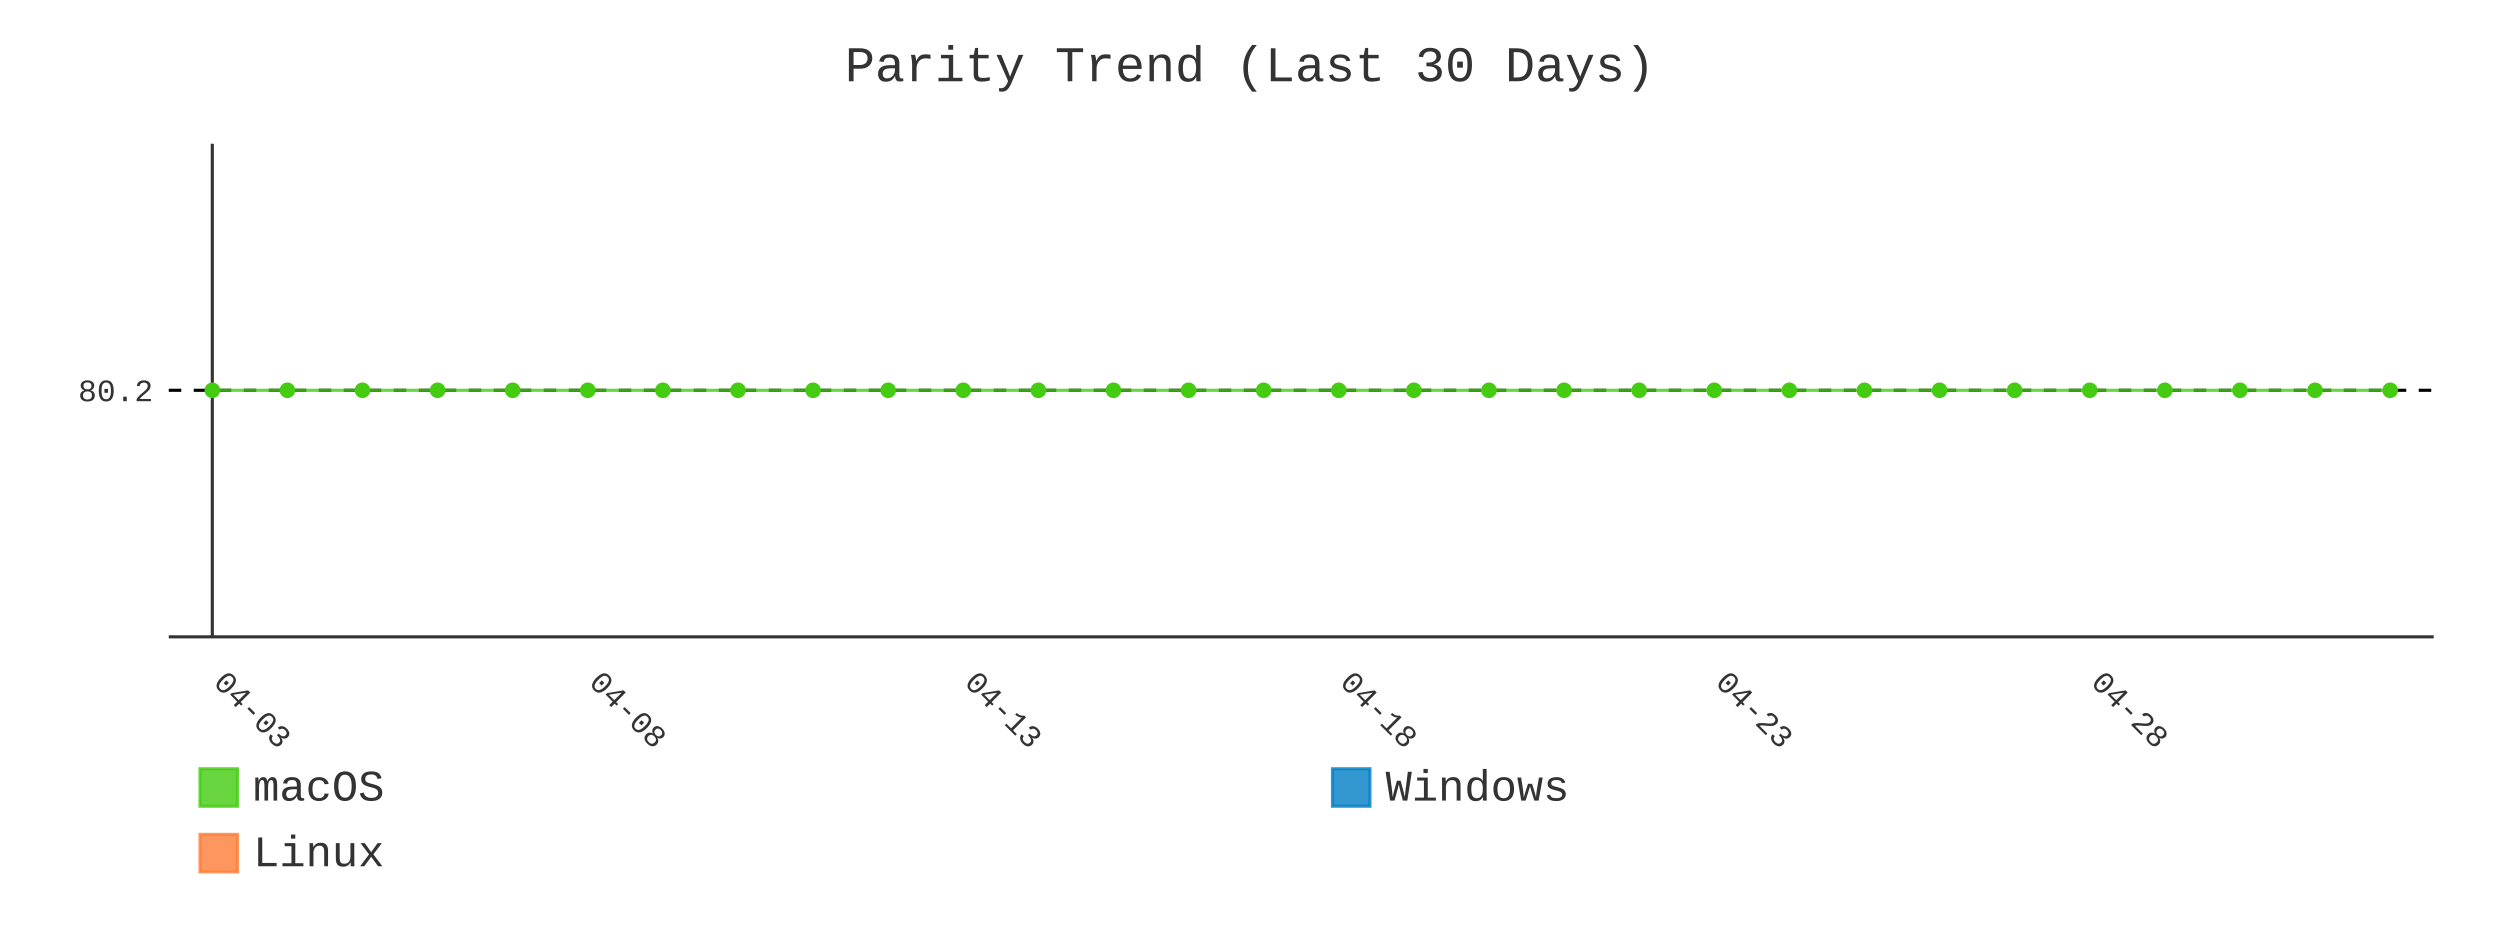
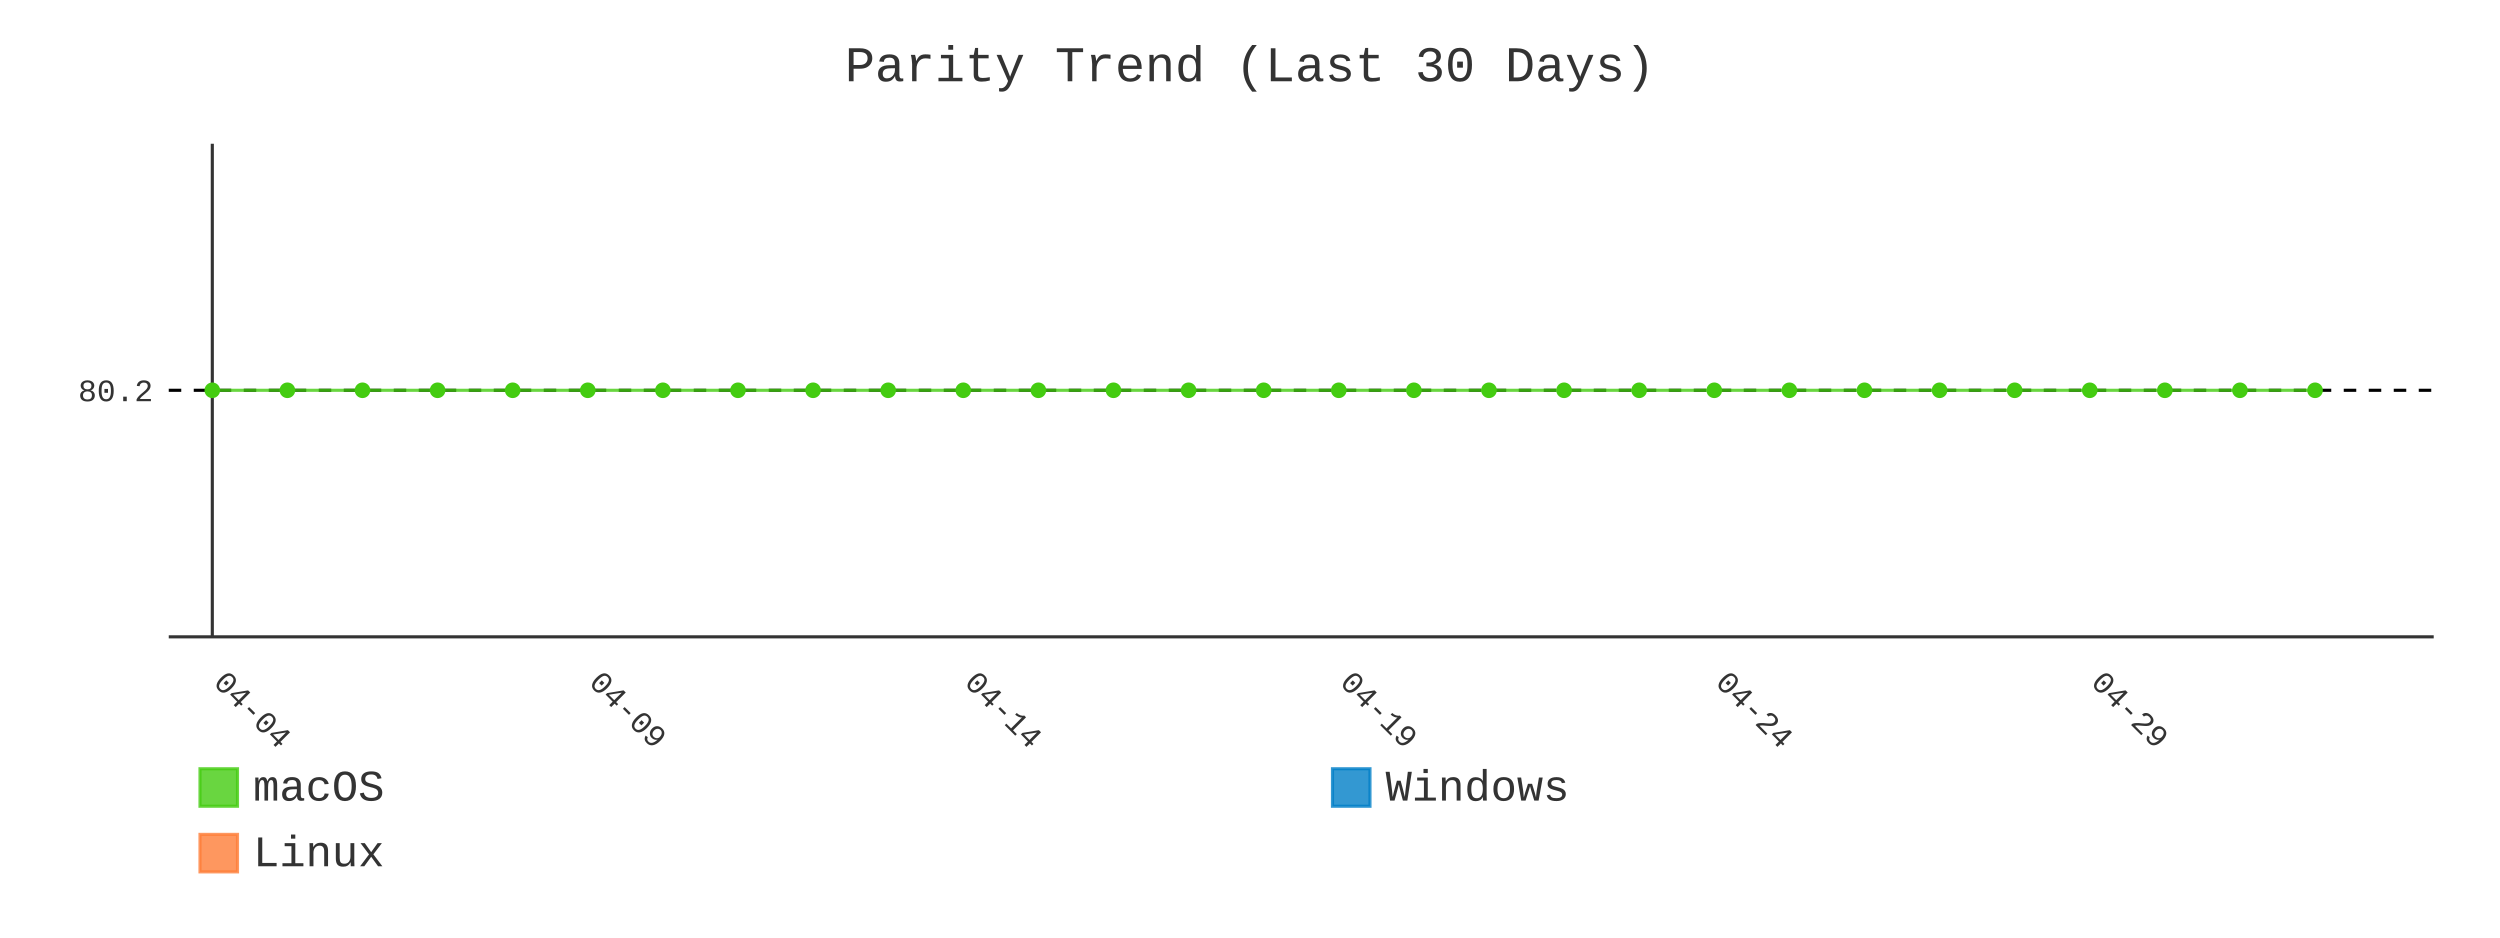
- <svg xmlns="http://www.w3.org/2000/svg" id="chart-483a9aec-ed09-49fe-aa8c-87df34dd001a" class="pygal-chart" viewBox="0 0 800 300">
+ <svg xmlns="http://www.w3.org/2000/svg" id="chart-1770b06f-d7c1-4023-a888-e12403f1368f" class="pygal-chart" viewBox="0 0 800 300">
  <defs>
-     <style type="text/css">#chart-483a9aec-ed09-49fe-aa8c-87df34dd001a{-webkit-user-select:none;-webkit-font-smoothing:antialiased;font-family:Consolas,"Liberation Mono",Menlo,Courier,monospace}#chart-483a9aec-ed09-49fe-aa8c-87df34dd001a .title{font-family:Consolas,"Liberation Mono",Menlo,Courier,monospace;font-size:16px}#chart-483a9aec-ed09-49fe-aa8c-87df34dd001a .legends .legend text{font-family:Consolas,"Liberation Mono",Menlo,Courier,monospace;font-size:14px}#chart-483a9aec-ed09-49fe-aa8c-87df34dd001a .axis text{font-family:Consolas,"Liberation Mono",Menlo,Courier,monospace;font-size:10px}#chart-483a9aec-ed09-49fe-aa8c-87df34dd001a .axis text.major{font-family:Consolas,"Liberation Mono",Menlo,Courier,monospace;font-size:10px}#chart-483a9aec-ed09-49fe-aa8c-87df34dd001a .text-overlay text.value{font-family:Consolas,"Liberation Mono",Menlo,Courier,monospace;font-size:16px}#chart-483a9aec-ed09-49fe-aa8c-87df34dd001a .text-overlay text.label{font-family:Consolas,"Liberation Mono",Menlo,Courier,monospace;font-size:10px}#chart-483a9aec-ed09-49fe-aa8c-87df34dd001a .tooltip{font-family:Consolas,"Liberation Mono",Menlo,Courier,monospace;font-size:14px}#chart-483a9aec-ed09-49fe-aa8c-87df34dd001a text.no_data{font-family:Consolas,"Liberation Mono",Menlo,Courier,monospace;font-size:64px}
- #chart-483a9aec-ed09-49fe-aa8c-87df34dd001a{background-color:transparent}#chart-483a9aec-ed09-49fe-aa8c-87df34dd001a path,#chart-483a9aec-ed09-49fe-aa8c-87df34dd001a line,#chart-483a9aec-ed09-49fe-aa8c-87df34dd001a rect,#chart-483a9aec-ed09-49fe-aa8c-87df34dd001a circle{-webkit-transition:400ms;-moz-transition:400ms;transition:400ms}#chart-483a9aec-ed09-49fe-aa8c-87df34dd001a .graph &gt; .background{fill:transparent}#chart-483a9aec-ed09-49fe-aa8c-87df34dd001a .plot &gt; .background{fill:transparent}#chart-483a9aec-ed09-49fe-aa8c-87df34dd001a .graph{fill:#333}#chart-483a9aec-ed09-49fe-aa8c-87df34dd001a text.no_data{fill:#333}#chart-483a9aec-ed09-49fe-aa8c-87df34dd001a .title{fill:#333}#chart-483a9aec-ed09-49fe-aa8c-87df34dd001a .legends .legend text{fill:#333}#chart-483a9aec-ed09-49fe-aa8c-87df34dd001a .legends .legend:hover text{fill:#333}#chart-483a9aec-ed09-49fe-aa8c-87df34dd001a .axis .line{stroke:#333}#chart-483a9aec-ed09-49fe-aa8c-87df34dd001a .axis .guide.line{stroke:#666}#chart-483a9aec-ed09-49fe-aa8c-87df34dd001a .axis .major.line{stroke:#333}#chart-483a9aec-ed09-49fe-aa8c-87df34dd001a .axis text.major{fill:#333}#chart-483a9aec-ed09-49fe-aa8c-87df34dd001a .axis.y .guides:hover .guide.line,#chart-483a9aec-ed09-49fe-aa8c-87df34dd001a .line-graph .axis.x .guides:hover .guide.line,#chart-483a9aec-ed09-49fe-aa8c-87df34dd001a .stackedline-graph .axis.x .guides:hover .guide.line,#chart-483a9aec-ed09-49fe-aa8c-87df34dd001a .xy-graph .axis.x .guides:hover .guide.line{stroke:#333}#chart-483a9aec-ed09-49fe-aa8c-87df34dd001a .axis .guides:hover text{fill:#333}#chart-483a9aec-ed09-49fe-aa8c-87df34dd001a .reactive{fill-opacity:.8;stroke-opacity:.8;stroke-width:1}#chart-483a9aec-ed09-49fe-aa8c-87df34dd001a .ci{stroke:#333}#chart-483a9aec-ed09-49fe-aa8c-87df34dd001a .reactive.active,#chart-483a9aec-ed09-49fe-aa8c-87df34dd001a .active .reactive{fill-opacity:.9;stroke-opacity:.9;stroke-width:4}#chart-483a9aec-ed09-49fe-aa8c-87df34dd001a .ci .reactive.active{stroke-width:1.5}#chart-483a9aec-ed09-49fe-aa8c-87df34dd001a .series text{fill:#333}#chart-483a9aec-ed09-49fe-aa8c-87df34dd001a .tooltip rect{fill:transparent;stroke:#333;-webkit-transition:opacity 400ms;-moz-transition:opacity 400ms;transition:opacity 400ms}#chart-483a9aec-ed09-49fe-aa8c-87df34dd001a .tooltip .label{fill:#333}#chart-483a9aec-ed09-49fe-aa8c-87df34dd001a .tooltip .label{fill:#333}#chart-483a9aec-ed09-49fe-aa8c-87df34dd001a .tooltip .legend{font-size:.8em;fill:#666}#chart-483a9aec-ed09-49fe-aa8c-87df34dd001a .tooltip .x_label{font-size:.6em;fill:#333}#chart-483a9aec-ed09-49fe-aa8c-87df34dd001a .tooltip .xlink{font-size:.5em;text-decoration:underline}#chart-483a9aec-ed09-49fe-aa8c-87df34dd001a .tooltip .value{font-size:1.5em}#chart-483a9aec-ed09-49fe-aa8c-87df34dd001a .bound{font-size:.5em}#chart-483a9aec-ed09-49fe-aa8c-87df34dd001a .max-value{font-size:.75em;fill:#666}#chart-483a9aec-ed09-49fe-aa8c-87df34dd001a .map-element{fill:transparent;stroke:#666 !important}#chart-483a9aec-ed09-49fe-aa8c-87df34dd001a .map-element .reactive{fill-opacity:inherit;stroke-opacity:inherit}#chart-483a9aec-ed09-49fe-aa8c-87df34dd001a .color-0,#chart-483a9aec-ed09-49fe-aa8c-87df34dd001a .color-0 a:visited{stroke:#4c1;fill:#4c1}#chart-483a9aec-ed09-49fe-aa8c-87df34dd001a .color-1,#chart-483a9aec-ed09-49fe-aa8c-87df34dd001a .color-1 a:visited{stroke:#007ec6;fill:#007ec6}#chart-483a9aec-ed09-49fe-aa8c-87df34dd001a .color-2,#chart-483a9aec-ed09-49fe-aa8c-87df34dd001a .color-2 a:visited{stroke:#fe7d37;fill:#fe7d37}#chart-483a9aec-ed09-49fe-aa8c-87df34dd001a .text-overlay .color-0 text{fill:black}#chart-483a9aec-ed09-49fe-aa8c-87df34dd001a .text-overlay .color-1 text{fill:black}#chart-483a9aec-ed09-49fe-aa8c-87df34dd001a .text-overlay .color-2 text{fill:black}#chart-483a9aec-ed09-49fe-aa8c-87df34dd001a .series{stroke-width:2}#chart-483a9aec-ed09-49fe-aa8c-87df34dd001a .series.serie-0{stroke-width:2}#chart-483a9aec-ed09-49fe-aa8c-87df34dd001a .series.serie-1{stroke-width:2}#chart-483a9aec-ed09-49fe-aa8c-87df34dd001a .series.serie-2{stroke-width:2}
- #chart-483a9aec-ed09-49fe-aa8c-87df34dd001a text.no_data{text-anchor:middle}#chart-483a9aec-ed09-49fe-aa8c-87df34dd001a .guide.line{fill:none}#chart-483a9aec-ed09-49fe-aa8c-87df34dd001a .centered{text-anchor:middle}#chart-483a9aec-ed09-49fe-aa8c-87df34dd001a .title{text-anchor:middle}#chart-483a9aec-ed09-49fe-aa8c-87df34dd001a .legends .legend text{fill-opacity:1}#chart-483a9aec-ed09-49fe-aa8c-87df34dd001a .axis.x text{text-anchor:middle}#chart-483a9aec-ed09-49fe-aa8c-87df34dd001a .axis.x:not(.web) text[transform]{text-anchor:start}#chart-483a9aec-ed09-49fe-aa8c-87df34dd001a .axis.x:not(.web) text[transform].backwards{text-anchor:end}#chart-483a9aec-ed09-49fe-aa8c-87df34dd001a .axis.y text{text-anchor:end}#chart-483a9aec-ed09-49fe-aa8c-87df34dd001a .axis.y text[transform].backwards{text-anchor:start}#chart-483a9aec-ed09-49fe-aa8c-87df34dd001a .axis.y2 text{text-anchor:start}#chart-483a9aec-ed09-49fe-aa8c-87df34dd001a .axis.y2 text[transform].backwards{text-anchor:end}#chart-483a9aec-ed09-49fe-aa8c-87df34dd001a .axis .guide.line{stroke-dasharray:4,4;stroke:black}#chart-483a9aec-ed09-49fe-aa8c-87df34dd001a .axis .major.guide.line{stroke-dasharray:6,6;stroke:black}#chart-483a9aec-ed09-49fe-aa8c-87df34dd001a .horizontal .axis.y .guide.line,#chart-483a9aec-ed09-49fe-aa8c-87df34dd001a .horizontal .axis.y2 .guide.line,#chart-483a9aec-ed09-49fe-aa8c-87df34dd001a .vertical .axis.x .guide.line{opacity:0}#chart-483a9aec-ed09-49fe-aa8c-87df34dd001a .horizontal .axis.always_show .guide.line,#chart-483a9aec-ed09-49fe-aa8c-87df34dd001a .vertical .axis.always_show .guide.line{opacity:1 !important}#chart-483a9aec-ed09-49fe-aa8c-87df34dd001a .axis.y .guides:hover .guide.line,#chart-483a9aec-ed09-49fe-aa8c-87df34dd001a .axis.y2 .guides:hover .guide.line,#chart-483a9aec-ed09-49fe-aa8c-87df34dd001a .axis.x .guides:hover .guide.line{opacity:1}#chart-483a9aec-ed09-49fe-aa8c-87df34dd001a .axis .guides:hover text{opacity:1}#chart-483a9aec-ed09-49fe-aa8c-87df34dd001a .nofill{fill:none}#chart-483a9aec-ed09-49fe-aa8c-87df34dd001a .subtle-fill{fill-opacity:.2}#chart-483a9aec-ed09-49fe-aa8c-87df34dd001a .dot{stroke-width:1px;fill-opacity:1;stroke-opacity:1}#chart-483a9aec-ed09-49fe-aa8c-87df34dd001a .dot.active{stroke-width:5px}#chart-483a9aec-ed09-49fe-aa8c-87df34dd001a .dot.negative{fill:transparent}#chart-483a9aec-ed09-49fe-aa8c-87df34dd001a text,#chart-483a9aec-ed09-49fe-aa8c-87df34dd001a tspan{stroke:none !important}#chart-483a9aec-ed09-49fe-aa8c-87df34dd001a .series text.active{opacity:1}#chart-483a9aec-ed09-49fe-aa8c-87df34dd001a .tooltip rect{fill-opacity:.95;stroke-width:.5}#chart-483a9aec-ed09-49fe-aa8c-87df34dd001a .tooltip text{fill-opacity:1}#chart-483a9aec-ed09-49fe-aa8c-87df34dd001a .showable{visibility:hidden}#chart-483a9aec-ed09-49fe-aa8c-87df34dd001a .showable.shown{visibility:visible}#chart-483a9aec-ed09-49fe-aa8c-87df34dd001a .gauge-background{fill:rgba(229,229,229,1);stroke:none}#chart-483a9aec-ed09-49fe-aa8c-87df34dd001a .bg-lines{stroke:transparent;stroke-width:2px}</style>
+     <style type="text/css">#chart-1770b06f-d7c1-4023-a888-e12403f1368f{-webkit-user-select:none;-webkit-font-smoothing:antialiased;font-family:Consolas,"Liberation Mono",Menlo,Courier,monospace}#chart-1770b06f-d7c1-4023-a888-e12403f1368f .title{font-family:Consolas,"Liberation Mono",Menlo,Courier,monospace;font-size:16px}#chart-1770b06f-d7c1-4023-a888-e12403f1368f .legends .legend text{font-family:Consolas,"Liberation Mono",Menlo,Courier,monospace;font-size:14px}#chart-1770b06f-d7c1-4023-a888-e12403f1368f .axis text{font-family:Consolas,"Liberation Mono",Menlo,Courier,monospace;font-size:10px}#chart-1770b06f-d7c1-4023-a888-e12403f1368f .axis text.major{font-family:Consolas,"Liberation Mono",Menlo,Courier,monospace;font-size:10px}#chart-1770b06f-d7c1-4023-a888-e12403f1368f .text-overlay text.value{font-family:Consolas,"Liberation Mono",Menlo,Courier,monospace;font-size:16px}#chart-1770b06f-d7c1-4023-a888-e12403f1368f .text-overlay text.label{font-family:Consolas,"Liberation Mono",Menlo,Courier,monospace;font-size:10px}#chart-1770b06f-d7c1-4023-a888-e12403f1368f .tooltip{font-family:Consolas,"Liberation Mono",Menlo,Courier,monospace;font-size:14px}#chart-1770b06f-d7c1-4023-a888-e12403f1368f text.no_data{font-family:Consolas,"Liberation Mono",Menlo,Courier,monospace;font-size:64px}
+ #chart-1770b06f-d7c1-4023-a888-e12403f1368f{background-color:transparent}#chart-1770b06f-d7c1-4023-a888-e12403f1368f path,#chart-1770b06f-d7c1-4023-a888-e12403f1368f line,#chart-1770b06f-d7c1-4023-a888-e12403f1368f rect,#chart-1770b06f-d7c1-4023-a888-e12403f1368f circle{-webkit-transition:400ms;-moz-transition:400ms;transition:400ms}#chart-1770b06f-d7c1-4023-a888-e12403f1368f .graph &gt; .background{fill:transparent}#chart-1770b06f-d7c1-4023-a888-e12403f1368f .plot &gt; .background{fill:transparent}#chart-1770b06f-d7c1-4023-a888-e12403f1368f .graph{fill:#333}#chart-1770b06f-d7c1-4023-a888-e12403f1368f text.no_data{fill:#333}#chart-1770b06f-d7c1-4023-a888-e12403f1368f .title{fill:#333}#chart-1770b06f-d7c1-4023-a888-e12403f1368f .legends .legend text{fill:#333}#chart-1770b06f-d7c1-4023-a888-e12403f1368f .legends .legend:hover text{fill:#333}#chart-1770b06f-d7c1-4023-a888-e12403f1368f .axis .line{stroke:#333}#chart-1770b06f-d7c1-4023-a888-e12403f1368f .axis .guide.line{stroke:#666}#chart-1770b06f-d7c1-4023-a888-e12403f1368f .axis .major.line{stroke:#333}#chart-1770b06f-d7c1-4023-a888-e12403f1368f .axis text.major{fill:#333}#chart-1770b06f-d7c1-4023-a888-e12403f1368f .axis.y .guides:hover .guide.line,#chart-1770b06f-d7c1-4023-a888-e12403f1368f .line-graph .axis.x .guides:hover .guide.line,#chart-1770b06f-d7c1-4023-a888-e12403f1368f .stackedline-graph .axis.x .guides:hover .guide.line,#chart-1770b06f-d7c1-4023-a888-e12403f1368f .xy-graph .axis.x .guides:hover .guide.line{stroke:#333}#chart-1770b06f-d7c1-4023-a888-e12403f1368f .axis .guides:hover text{fill:#333}#chart-1770b06f-d7c1-4023-a888-e12403f1368f .reactive{fill-opacity:.8;stroke-opacity:.8;stroke-width:1}#chart-1770b06f-d7c1-4023-a888-e12403f1368f .ci{stroke:#333}#chart-1770b06f-d7c1-4023-a888-e12403f1368f .reactive.active,#chart-1770b06f-d7c1-4023-a888-e12403f1368f .active .reactive{fill-opacity:.9;stroke-opacity:.9;stroke-width:4}#chart-1770b06f-d7c1-4023-a888-e12403f1368f .ci .reactive.active{stroke-width:1.5}#chart-1770b06f-d7c1-4023-a888-e12403f1368f .series text{fill:#333}#chart-1770b06f-d7c1-4023-a888-e12403f1368f .tooltip rect{fill:transparent;stroke:#333;-webkit-transition:opacity 400ms;-moz-transition:opacity 400ms;transition:opacity 400ms}#chart-1770b06f-d7c1-4023-a888-e12403f1368f .tooltip .label{fill:#333}#chart-1770b06f-d7c1-4023-a888-e12403f1368f .tooltip .label{fill:#333}#chart-1770b06f-d7c1-4023-a888-e12403f1368f .tooltip .legend{font-size:.8em;fill:#666}#chart-1770b06f-d7c1-4023-a888-e12403f1368f .tooltip .x_label{font-size:.6em;fill:#333}#chart-1770b06f-d7c1-4023-a888-e12403f1368f .tooltip .xlink{font-size:.5em;text-decoration:underline}#chart-1770b06f-d7c1-4023-a888-e12403f1368f .tooltip .value{font-size:1.5em}#chart-1770b06f-d7c1-4023-a888-e12403f1368f .bound{font-size:.5em}#chart-1770b06f-d7c1-4023-a888-e12403f1368f .max-value{font-size:.75em;fill:#666}#chart-1770b06f-d7c1-4023-a888-e12403f1368f .map-element{fill:transparent;stroke:#666 !important}#chart-1770b06f-d7c1-4023-a888-e12403f1368f .map-element .reactive{fill-opacity:inherit;stroke-opacity:inherit}#chart-1770b06f-d7c1-4023-a888-e12403f1368f .color-0,#chart-1770b06f-d7c1-4023-a888-e12403f1368f .color-0 a:visited{stroke:#4c1;fill:#4c1}#chart-1770b06f-d7c1-4023-a888-e12403f1368f .color-1,#chart-1770b06f-d7c1-4023-a888-e12403f1368f .color-1 a:visited{stroke:#007ec6;fill:#007ec6}#chart-1770b06f-d7c1-4023-a888-e12403f1368f .color-2,#chart-1770b06f-d7c1-4023-a888-e12403f1368f .color-2 a:visited{stroke:#fe7d37;fill:#fe7d37}#chart-1770b06f-d7c1-4023-a888-e12403f1368f .text-overlay .color-0 text{fill:black}#chart-1770b06f-d7c1-4023-a888-e12403f1368f .text-overlay .color-1 text{fill:black}#chart-1770b06f-d7c1-4023-a888-e12403f1368f .text-overlay .color-2 text{fill:black}#chart-1770b06f-d7c1-4023-a888-e12403f1368f .series{stroke-width:2}#chart-1770b06f-d7c1-4023-a888-e12403f1368f .series.serie-0{stroke-width:2}#chart-1770b06f-d7c1-4023-a888-e12403f1368f .series.serie-1{stroke-width:2}#chart-1770b06f-d7c1-4023-a888-e12403f1368f .series.serie-2{stroke-width:2}
+ #chart-1770b06f-d7c1-4023-a888-e12403f1368f text.no_data{text-anchor:middle}#chart-1770b06f-d7c1-4023-a888-e12403f1368f .guide.line{fill:none}#chart-1770b06f-d7c1-4023-a888-e12403f1368f .centered{text-anchor:middle}#chart-1770b06f-d7c1-4023-a888-e12403f1368f .title{text-anchor:middle}#chart-1770b06f-d7c1-4023-a888-e12403f1368f .legends .legend text{fill-opacity:1}#chart-1770b06f-d7c1-4023-a888-e12403f1368f .axis.x text{text-anchor:middle}#chart-1770b06f-d7c1-4023-a888-e12403f1368f .axis.x:not(.web) text[transform]{text-anchor:start}#chart-1770b06f-d7c1-4023-a888-e12403f1368f .axis.x:not(.web) text[transform].backwards{text-anchor:end}#chart-1770b06f-d7c1-4023-a888-e12403f1368f .axis.y text{text-anchor:end}#chart-1770b06f-d7c1-4023-a888-e12403f1368f .axis.y text[transform].backwards{text-anchor:start}#chart-1770b06f-d7c1-4023-a888-e12403f1368f .axis.y2 text{text-anchor:start}#chart-1770b06f-d7c1-4023-a888-e12403f1368f .axis.y2 text[transform].backwards{text-anchor:end}#chart-1770b06f-d7c1-4023-a888-e12403f1368f .axis .guide.line{stroke-dasharray:4,4;stroke:black}#chart-1770b06f-d7c1-4023-a888-e12403f1368f .axis .major.guide.line{stroke-dasharray:6,6;stroke:black}#chart-1770b06f-d7c1-4023-a888-e12403f1368f .horizontal .axis.y .guide.line,#chart-1770b06f-d7c1-4023-a888-e12403f1368f .horizontal .axis.y2 .guide.line,#chart-1770b06f-d7c1-4023-a888-e12403f1368f .vertical .axis.x .guide.line{opacity:0}#chart-1770b06f-d7c1-4023-a888-e12403f1368f .horizontal .axis.always_show .guide.line,#chart-1770b06f-d7c1-4023-a888-e12403f1368f .vertical .axis.always_show .guide.line{opacity:1 !important}#chart-1770b06f-d7c1-4023-a888-e12403f1368f .axis.y .guides:hover .guide.line,#chart-1770b06f-d7c1-4023-a888-e12403f1368f .axis.y2 .guides:hover .guide.line,#chart-1770b06f-d7c1-4023-a888-e12403f1368f .axis.x .guides:hover .guide.line{opacity:1}#chart-1770b06f-d7c1-4023-a888-e12403f1368f .axis .guides:hover text{opacity:1}#chart-1770b06f-d7c1-4023-a888-e12403f1368f .nofill{fill:none}#chart-1770b06f-d7c1-4023-a888-e12403f1368f .subtle-fill{fill-opacity:.2}#chart-1770b06f-d7c1-4023-a888-e12403f1368f .dot{stroke-width:1px;fill-opacity:1;stroke-opacity:1}#chart-1770b06f-d7c1-4023-a888-e12403f1368f .dot.active{stroke-width:5px}#chart-1770b06f-d7c1-4023-a888-e12403f1368f .dot.negative{fill:transparent}#chart-1770b06f-d7c1-4023-a888-e12403f1368f text,#chart-1770b06f-d7c1-4023-a888-e12403f1368f tspan{stroke:none !important}#chart-1770b06f-d7c1-4023-a888-e12403f1368f .series text.active{opacity:1}#chart-1770b06f-d7c1-4023-a888-e12403f1368f .tooltip rect{fill-opacity:.95;stroke-width:.5}#chart-1770b06f-d7c1-4023-a888-e12403f1368f .tooltip text{fill-opacity:1}#chart-1770b06f-d7c1-4023-a888-e12403f1368f .showable{visibility:hidden}#chart-1770b06f-d7c1-4023-a888-e12403f1368f .showable.shown{visibility:visible}#chart-1770b06f-d7c1-4023-a888-e12403f1368f .gauge-background{fill:rgba(229,229,229,1);stroke:none}#chart-1770b06f-d7c1-4023-a888-e12403f1368f .bg-lines{stroke:transparent;stroke-width:2px}</style>
  </defs>
  <g class="graph line-graph vertical">
    <rect x="0" y="0" width="800" height="300" class="background" />
    <g transform="translate(54, 46)" class="plot">
      <rect x="0" y="0" width="724.787" height="157.787" class="background" />
      <g class="axis y always_show">
        <path d="M0 157.787 h724.787" class="line" />
        <g class="guides">
          <path d="M0 78.893 h724.787" class="guide line" />
          <text x="-5" y="82.393" class="">80.2</text>
        </g>
      </g>
      <g class="axis x">
        <g class="guides">
          <path d="M13.938 0 v157.787" class="major line" />
-           <text x="13.938" y="172.787" class="major" transform="rotate(45 13.93821 172.7868)">04-03</text>
+           <text x="13.938" y="172.787" class="major" transform="rotate(45 13.93821 172.7868)">04-04</text>
        </g>
        <g class="guides">
          <path d="M134.095 0 v157.787" class="major guide line" />
-           <text x="134.095" y="172.787" class="major" transform="rotate(45 134.0952 172.7868)">04-08</text>
+           <text x="134.095" y="172.787" class="major" transform="rotate(45 134.0952 172.7868)">04-09</text>
        </g>
        <g class="guides">
          <path d="M254.252 0 v157.787" class="major guide line" />
-           <text x="254.252" y="172.787" class="major" transform="rotate(45 254.2521 172.7868)">04-13</text>
+           <text x="254.252" y="172.787" class="major" transform="rotate(45 254.2521 172.7868)">04-14</text>
        </g>
        <g class="guides">
          <path d="M374.409 0 v157.787" class="major guide line" />
-           <text x="374.409" y="172.787" class="major" transform="rotate(45 374.4091 172.7868)">04-18</text>
+           <text x="374.409" y="172.787" class="major" transform="rotate(45 374.4091 172.7868)">04-19</text>
        </g>
        <g class="guides">
          <path d="M494.566 0 v157.787" class="major guide line" />
-           <text x="494.566" y="172.787" class="major" transform="rotate(45 494.5661 172.7868)">04-23</text>
+           <text x="494.566" y="172.787" class="major" transform="rotate(45 494.5661 172.7868)">04-24</text>
        </g>
        <g class="guides">
          <path d="M614.723 0 v157.787" class="major guide line" />
-           <text x="614.723" y="172.787" class="major" transform="rotate(45 614.723 172.7868)">04-28</text>
+           <text x="614.723" y="172.787" class="major" transform="rotate(45 614.723 172.7868)">04-29</text>
        </g>
      </g>
      <g class="series serie-0 color-0">
-         <path d="M13.938 78.893 L37.97 78.893 62.001 78.893 86.032 78.893 110.064 78.893 134.095 78.893 158.127 78.893 182.158 78.893 206.189 78.893 230.221 78.893 254.252 78.893 278.284 78.893 302.315 78.893 326.346 78.893 350.378 78.893 374.409 78.893 398.44 78.893 422.472 78.893 446.503 78.893 470.535 78.893 494.566 78.893 518.597 78.893 542.629 78.893 566.66 78.893 590.692 78.893 614.723 78.893 638.754 78.893 662.786 78.893 686.817 78.893 710.849 78.893" class="line reactive nofill" />
+         <path d="M13.938 78.893 L37.97 78.893 62.001 78.893 86.032 78.893 110.064 78.893 134.095 78.893 158.127 78.893 182.158 78.893 206.189 78.893 230.221 78.893 254.252 78.893 278.284 78.893 302.315 78.893 326.346 78.893 350.378 78.893 374.409 78.893 398.44 78.893 422.472 78.893 446.503 78.893 470.535 78.893 494.566 78.893 518.597 78.893 542.629 78.893 566.66 78.893 590.692 78.893 614.723 78.893 638.754 78.893 662.786 78.893 686.817 78.893" class="line reactive nofill" />
      </g>
      <g class="series serie-1 color-1" />
      <g class="series serie-2 color-2" />
    </g>
    <g class="titles">
      <text x="400.0" y="26" class="title plot_title">Parity Trend (Last 30 Days)</text>
    </g>
    <g transform="translate(54, 46)" class="plot overlay">
      <g class="series serie-0 color-0">
        <g class="dots">
          <circle cx="13.938" cy="78.893" r="2" class="dot reactive tooltip-trigger" />
        </g>
        <g class="dots">
          <circle cx="37.97" cy="78.893" r="2" class="dot reactive tooltip-trigger" />
        </g>
        <g class="dots">
          <circle cx="62.001" cy="78.893" r="2" class="dot reactive tooltip-trigger" />
        </g>
        <g class="dots">
          <circle cx="86.032" cy="78.893" r="2" class="dot reactive tooltip-trigger" />
        </g>
        <g class="dots">
          <circle cx="110.064" cy="78.893" r="2" class="dot reactive tooltip-trigger" />
        </g>
        <g class="dots">
          <circle cx="134.095" cy="78.893" r="2" class="dot reactive tooltip-trigger" />
        </g>
        <g class="dots">
          <circle cx="158.127" cy="78.893" r="2" class="dot reactive tooltip-trigger" />
        </g>
        <g class="dots">
          <circle cx="182.158" cy="78.893" r="2" class="dot reactive tooltip-trigger" />
        </g>
        <g class="dots">
          <circle cx="206.189" cy="78.893" r="2" class="dot reactive tooltip-trigger" />
        </g>
        <g class="dots">
          <circle cx="230.221" cy="78.893" r="2" class="dot reactive tooltip-trigger" />
        </g>
        <g class="dots">
          <circle cx="254.252" cy="78.893" r="2" class="dot reactive tooltip-trigger" />
        </g>
        <g class="dots">
          <circle cx="278.284" cy="78.893" r="2" class="dot reactive tooltip-trigger" />
        </g>
        <g class="dots">
          <circle cx="302.315" cy="78.893" r="2" class="dot reactive tooltip-trigger" />
        </g>
        <g class="dots">
          <circle cx="326.346" cy="78.893" r="2" class="dot reactive tooltip-trigger" />
        </g>
        <g class="dots">
          <circle cx="350.378" cy="78.893" r="2" class="dot reactive tooltip-trigger" />
        </g>
        <g class="dots">
          <circle cx="374.409" cy="78.893" r="2" class="dot reactive tooltip-trigger" />
        </g>
        <g class="dots">
          <circle cx="398.44" cy="78.893" r="2" class="dot reactive tooltip-trigger" />
        </g>
        <g class="dots">
          <circle cx="422.472" cy="78.893" r="2" class="dot reactive tooltip-trigger" />
        </g>
        <g class="dots">
          <circle cx="446.503" cy="78.893" r="2" class="dot reactive tooltip-trigger" />
        </g>
        <g class="dots">
          <circle cx="470.535" cy="78.893" r="2" class="dot reactive tooltip-trigger" />
        </g>
        <g class="dots">
          <circle cx="494.566" cy="78.893" r="2" class="dot reactive tooltip-trigger" />
        </g>
        <g class="dots">
          <circle cx="518.597" cy="78.893" r="2" class="dot reactive tooltip-trigger" />
        </g>
        <g class="dots">
          <circle cx="542.629" cy="78.893" r="2" class="dot reactive tooltip-trigger" />
        </g>
        <g class="dots">
          <circle cx="566.66" cy="78.893" r="2" class="dot reactive tooltip-trigger" />
        </g>
        <g class="dots">
          <circle cx="590.692" cy="78.893" r="2" class="dot reactive tooltip-trigger" />
        </g>
        <g class="dots">
          <circle cx="614.723" cy="78.893" r="2" class="dot reactive tooltip-trigger" />
        </g>
        <g class="dots">
          <circle cx="638.754" cy="78.893" r="2" class="dot reactive tooltip-trigger" />
        </g>
        <g class="dots">
          <circle cx="662.786" cy="78.893" r="2" class="dot reactive tooltip-trigger" />
        </g>
        <g class="dots">
          <circle cx="686.817" cy="78.893" r="2" class="dot reactive tooltip-trigger" />
        </g>
-         <g class="dots">
-           <circle cx="710.849" cy="78.893" r="2" class="dot reactive tooltip-trigger" />
-         </g>
      </g>
      <g class="series serie-1 color-1" />
      <g class="series serie-2 color-2" />
    </g>
    <g transform="translate(54, 46)" class="plot text-overlay">
      <g class="series serie-0 color-0" />
      <g class="series serie-1 color-1" />
      <g class="series serie-2 color-2" />
    </g>
    <g transform="translate(54, 46)" class="plot tooltip-overlay">
      <g transform="translate(0 0)" style="opacity: 0" class="tooltip">
        <rect rx="0" ry="0" width="0" height="0" class="tooltip-box" />
        <g class="text" />
      </g>
    </g>
    <g transform="translate(64, 245)" class="legends">
      <g id="activate-serie-0" class="legend reactive activate-serie">
        <rect x="0.0" y="1.0" width="12" height="12" class="color-0 reactive" />
        <text x="17.0" y="11.2">macOS</text>
      </g>
      <g id="activate-serie-1" class="legend reactive activate-serie">
        <rect x="362.393" y="1.0" width="12" height="12" class="color-1 reactive" />
        <text x="379.393" y="11.2">Windows</text>
      </g>
      <g id="activate-serie-2" class="legend reactive activate-serie">
        <rect x="0.0" y="22.0" width="12" height="12" class="color-2 reactive" />
        <text x="17.0" y="32.2">Linux</text>
      </g>
    </g>
  </g>
</svg>
